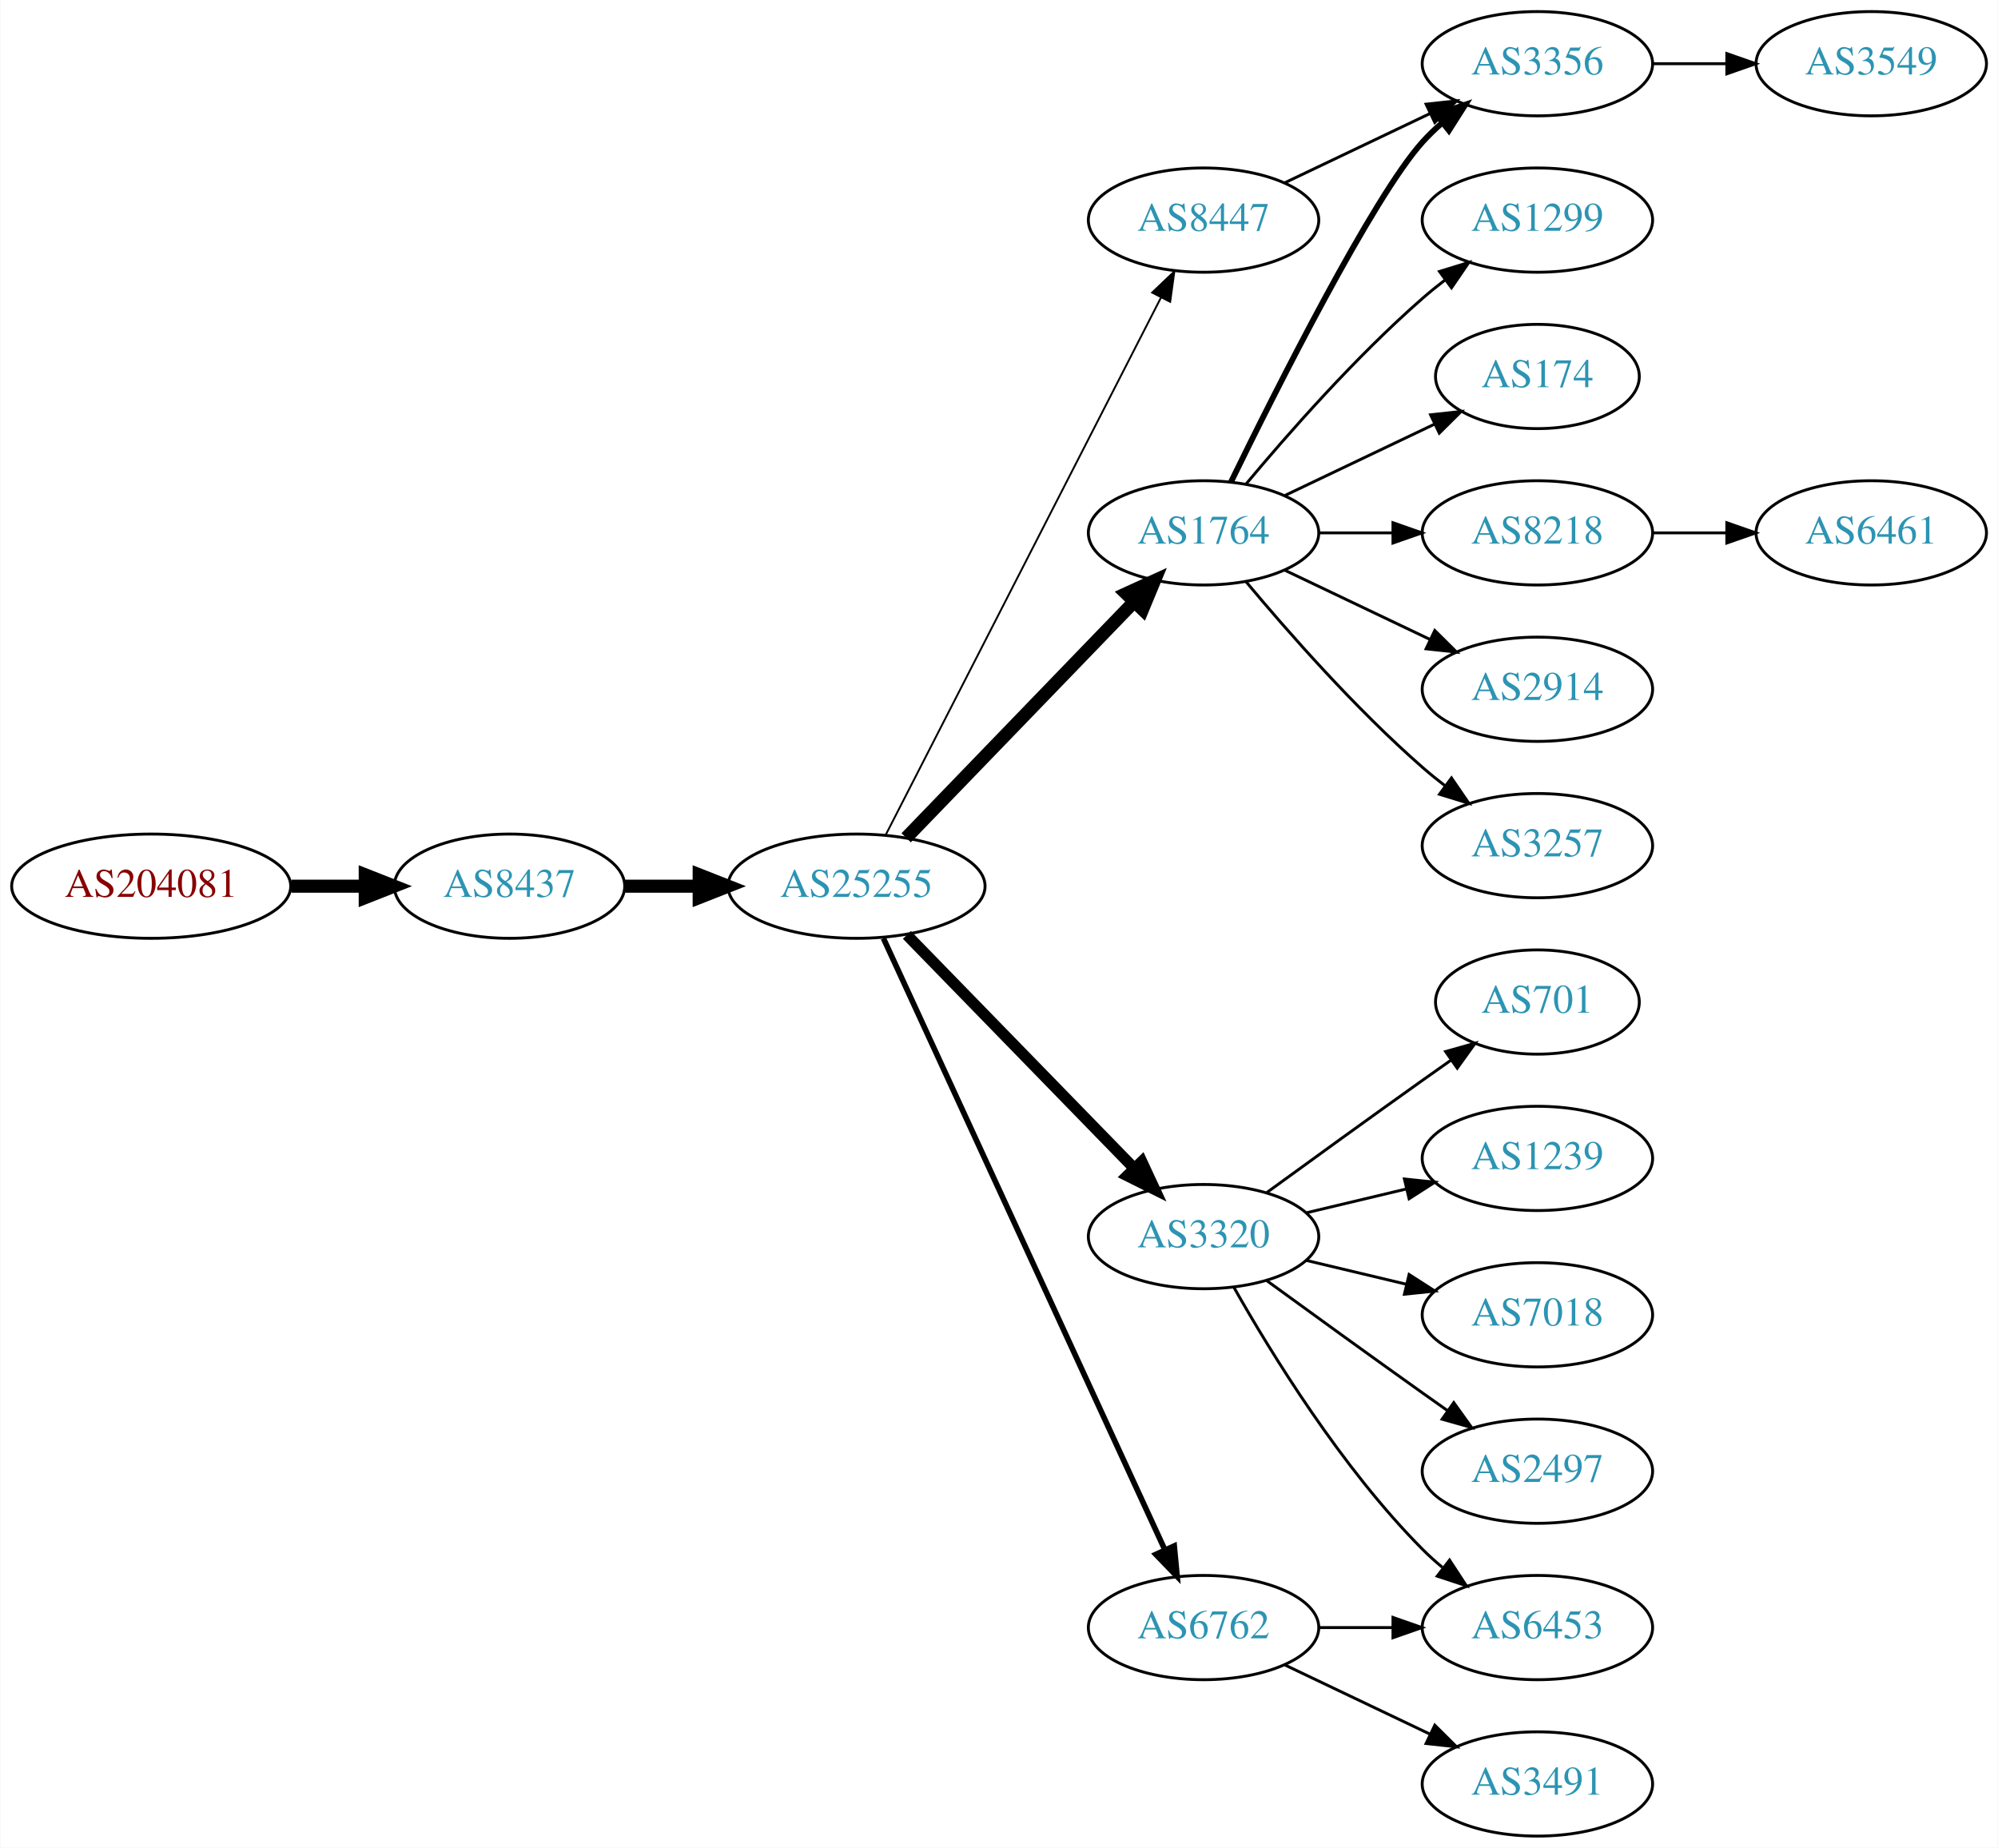
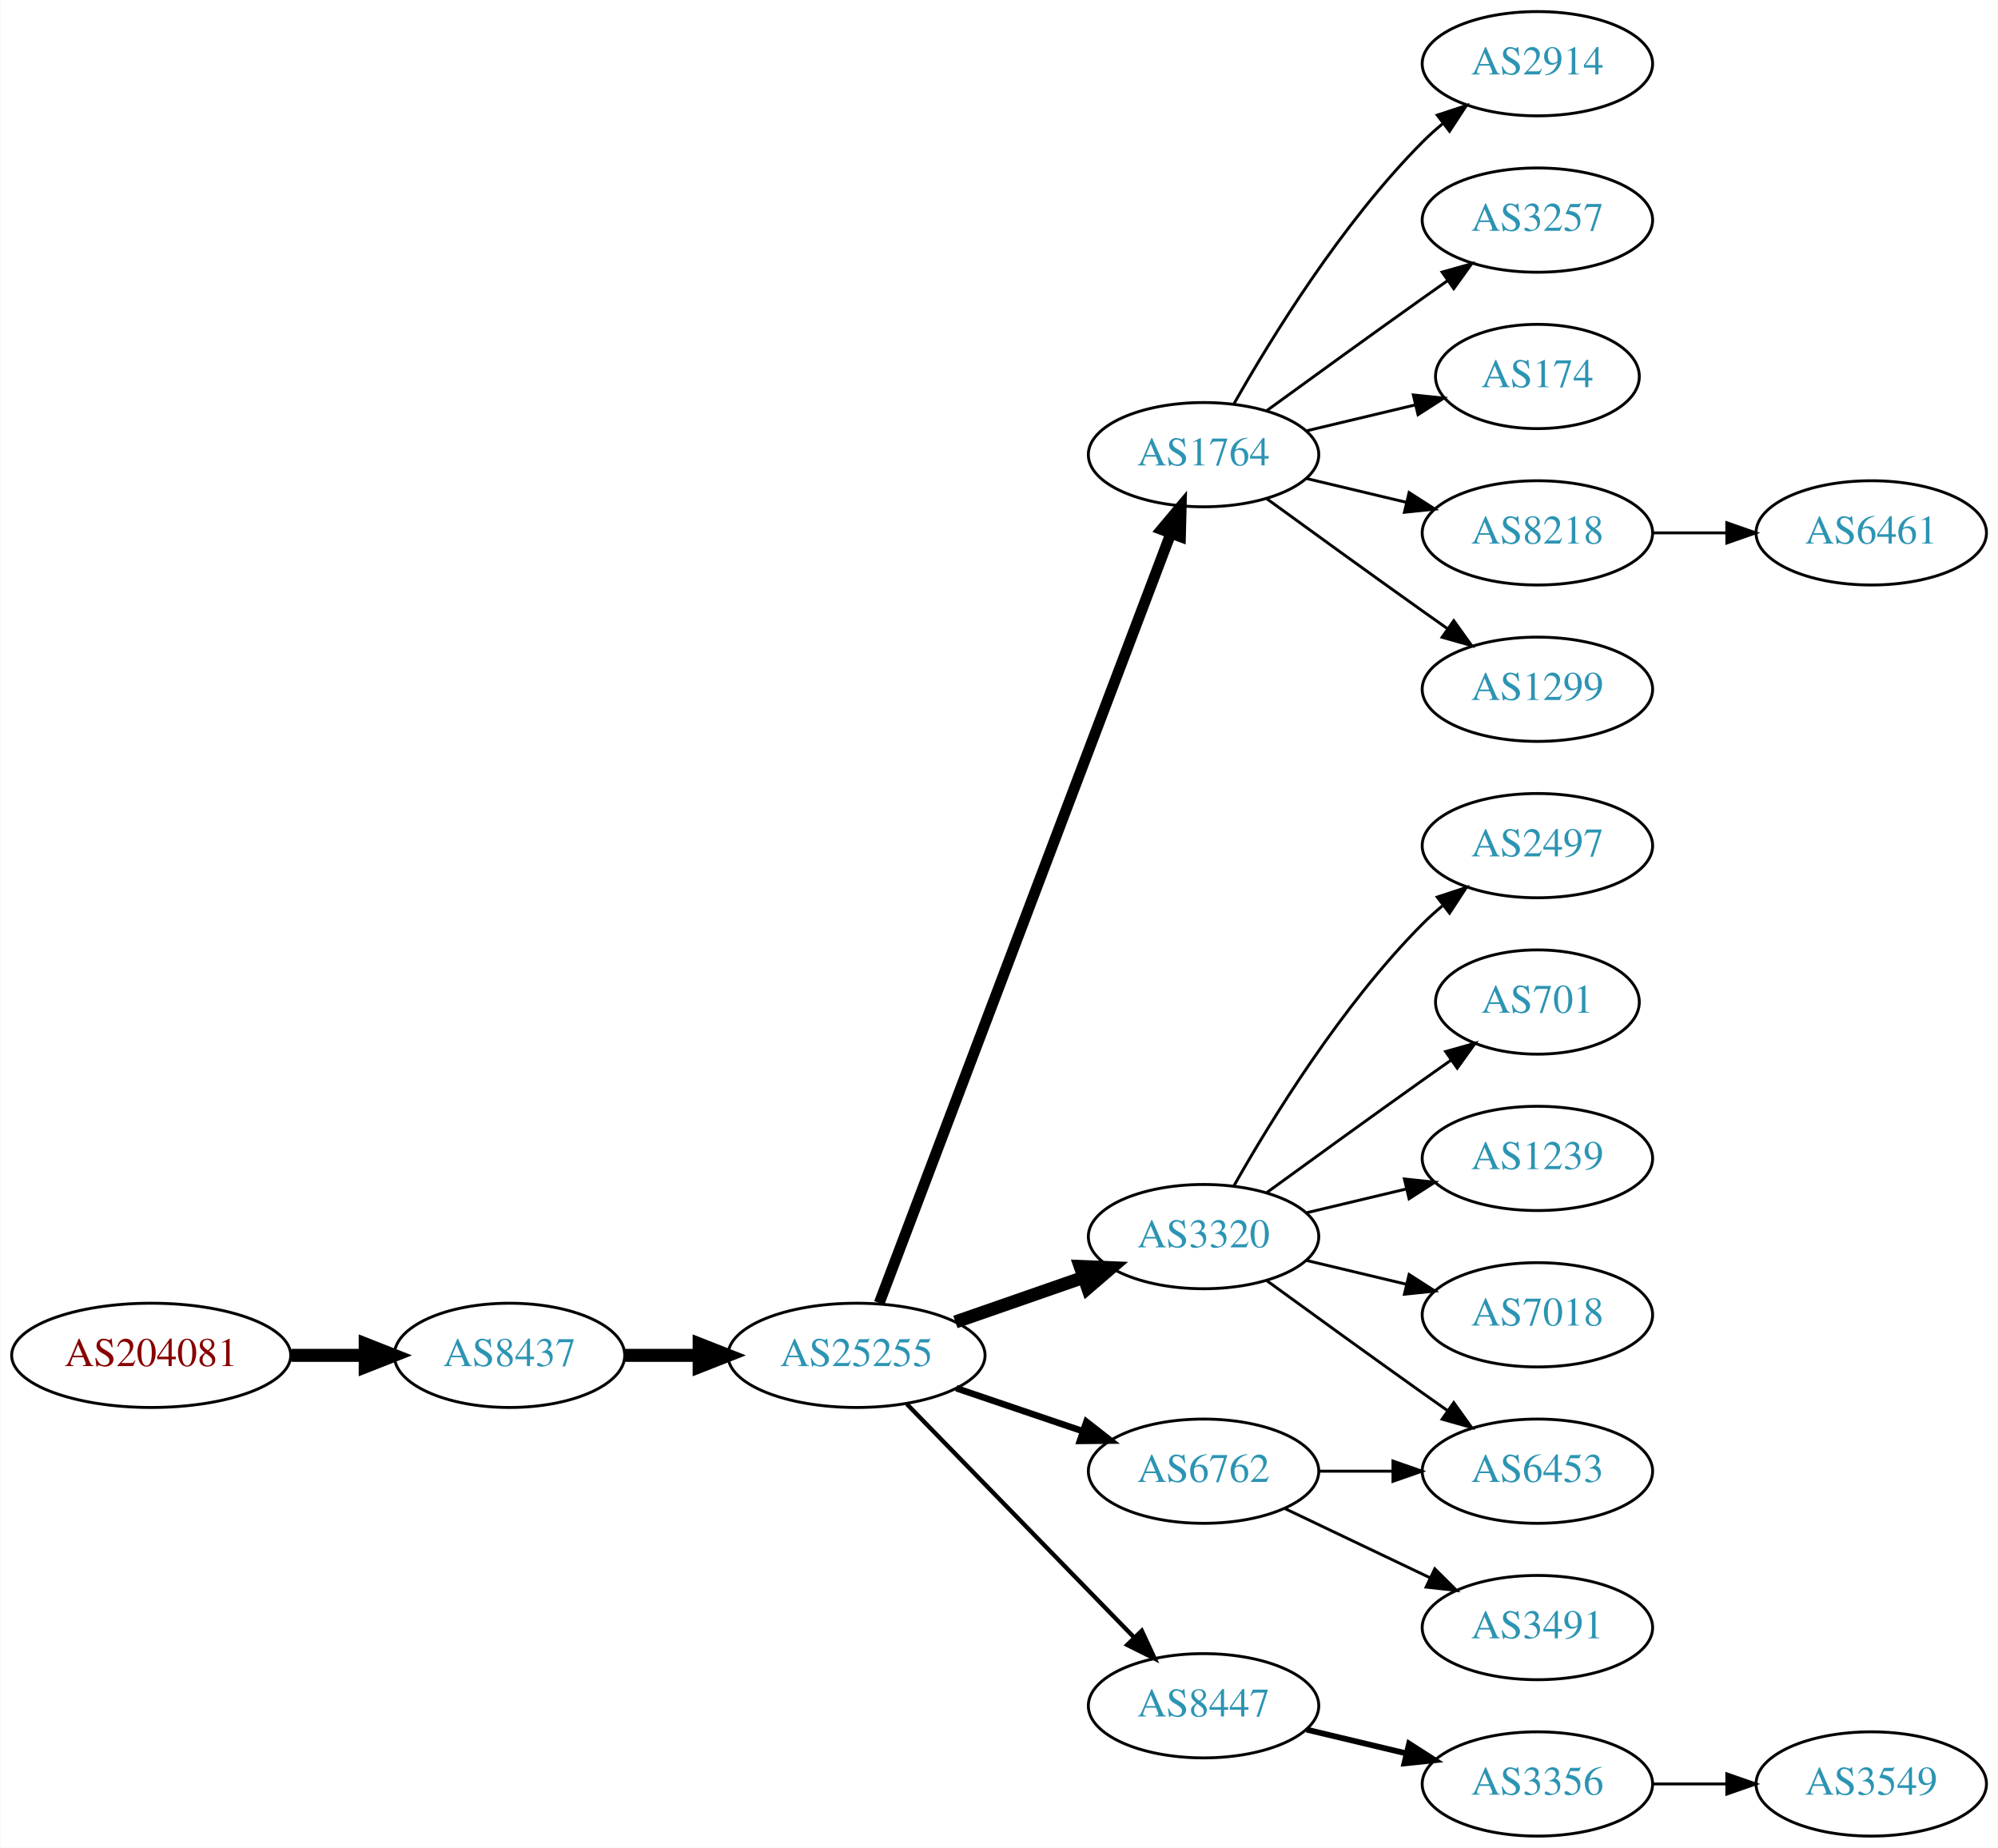
<svg xmlns="http://www.w3.org/2000/svg" xmlns:xlink="http://www.w3.org/1999/xlink" width="690pt" height="638pt" viewBox="0.00 0.00 689.76 638.00">
  <g id="graph0" class="graph" transform="scale(1 1) rotate(0) translate(4 634)">
    <polygon fill="white" stroke="none" points="-4,4 -4,-634 685.755,-634 685.755,4 -4,4" />
    <g id="node1" class="node">
      <g id="a_node1">
        <a xlink:href="/asn/204081" xlink:title="AS204081 ~ IMENDO GmbH [AT]">
-           <ellipse fill="#ffffff" stroke="black" cx="48.096" cy="-328" rx="48.192" ry="18" />
-           <text text-anchor="middle" x="48.096" y="-324.3" font-family="Times,serif" font-size="14.00" fill="#880000">AS204081</text>
+           <ellipse fill="#ffffff" stroke="black" cx="48.096" cy="-166" rx="48.192" ry="18" />
+           <text text-anchor="middle" x="48.096" y="-162.3" font-family="Times,serif" font-size="14.00" fill="#880000">AS204081</text>
        </a>
      </g>
    </g>
    <g id="node2" class="node">
      <g id="a_node2">
        <a xlink:href="/asn/8437" xlink:title="AS8437 ~ Hutchison Drei Austria GmbH [AT]">
-           <ellipse fill="#ffffff" stroke="black" cx="171.838" cy="-328" rx="39.794" ry="18" />
-           <text text-anchor="middle" x="171.838" y="-324.3" font-family="Times,serif" font-size="14.00" fill="#2c94b3">AS8437</text>
+           <ellipse fill="#ffffff" stroke="black" cx="171.838" cy="-166" rx="39.794" ry="18" />
+           <text text-anchor="middle" x="171.838" y="-162.3" font-family="Times,serif" font-size="14.00" fill="#2c94b3">AS8437</text>
        </a>
      </g>
    </g>
    <g id="edge1" class="edge">
-       <path fill="none" stroke="black" stroke-width="4.5" d="M96.513,-328C104.867,-328 113.577,-328 121.969,-328" />
-       <polygon fill="black" stroke="black" stroke-width="4.5" points="122.004,-331.938 132.004,-328 122.004,-324.063 122.004,-331.938" />
+       <path fill="none" stroke="black" stroke-width="4.5" d="M96.513,-166C104.867,-166 113.577,-166 121.969,-166" />
+       <polygon fill="black" stroke="black" stroke-width="4.5" points="122.004,-169.938 132.004,-166 122.004,-162.063 122.004,-169.938" />
    </g>
    <g id="node3" class="node">
      <g id="a_node3">
        <a xlink:href="/asn/25255" xlink:title="AS25255 ~ ==&gt; TELE2 AUSTRIA &lt;== [AT]">
-           <ellipse fill="#ffffff" stroke="black" cx="291.681" cy="-328" rx="44.393" ry="18" />
-           <text text-anchor="middle" x="291.681" y="-324.3" font-family="Times,serif" font-size="14.00" fill="#2c94b3">AS25255</text>
+           <ellipse fill="#ffffff" stroke="black" cx="291.681" cy="-166" rx="44.393" ry="18" />
+           <text text-anchor="middle" x="291.681" y="-162.3" font-family="Times,serif" font-size="14.00" fill="#2c94b3">AS25255</text>
        </a>
      </g>
    </g>
    <g id="edge2" class="edge">
-       <path fill="none" stroke="black" stroke-width="4.5" d="M211.751,-328C219.853,-328 228.528,-328 237.055,-328" />
-       <polygon fill="black" stroke="black" stroke-width="4.5" points="237.332,-331.938 247.332,-328 237.332,-324.063 237.332,-331.938" />
+       <path fill="none" stroke="black" stroke-width="4.5" d="M211.751,-166C219.853,-166 228.528,-166 237.055,-166" />
+       <polygon fill="black" stroke="black" stroke-width="4.5" points="237.332,-169.938 247.332,-166 237.332,-162.063 237.332,-169.938" />
    </g>
    <g id="node4" class="node">
      <g id="a_node4">
        <a xlink:href="/asn/1764" xlink:title="AS1764 ~ NEXTLAYER-AS [AT]">
-           <ellipse fill="#ffffff" stroke="black" cx="411.523" cy="-450" rx="39.794" ry="18" />
-           <text text-anchor="middle" x="411.523" y="-446.3" font-family="Times,serif" font-size="14.00" fill="#2c94b3">AS1764</text>
+           <ellipse fill="#ffffff" stroke="black" cx="411.523" cy="-477" rx="39.794" ry="18" />
+           <text text-anchor="middle" x="411.523" y="-473.3" font-family="Times,serif" font-size="14.00" fill="#2c94b3">AS1764</text>
        </a>
      </g>
    </g>
    <g id="edge3" class="edge">
-       <path fill="none" stroke="black" stroke-width="4.5" d="M308.819,-344.708C329.182,-365.789 364.336,-402.183 387.51,-426.175" />
-       <polygon fill="black" stroke="black" stroke-width="4.5" points="384.8,-429.037 394.58,-433.494 390.464,-423.566 384.8,-429.037" />
+       <path fill="none" stroke="black" stroke-width="3.75" d="M299.526,-184.065C319.302,-236.256 376.605,-387.485 400.192,-449.736" />
+       <polygon fill="black" stroke="black" stroke-width="3.75" points="396.99,-451.162 403.806,-459.273 403.535,-448.681 396.99,-451.162" />
    </g>
    <g id="node5" class="node">
      <g id="a_node5">
        <a xlink:href="/asn/3320" xlink:title="AS3320 ~ DTAG [DE]">
          <ellipse fill="#ffffff" stroke="black" cx="411.523" cy="-207" rx="39.794" ry="18" />
          <text text-anchor="middle" x="411.523" y="-203.3" font-family="Times,serif" font-size="14.00" fill="#2c94b3">AS3320</text>
        </a>
      </g>
    </g>
    <g id="edge4" class="edge">
-       <path fill="none" stroke="black" stroke-width="3.857" d="M309.066,-311.175C329.496,-290.198 364.534,-254.222 387.614,-230.523" />
-       <polygon fill="black" stroke="black" stroke-width="3.857" points="390.184,-232.901 394.653,-223.295 385.169,-228.017 390.184,-232.901" />
+       <path fill="none" stroke="black" stroke-width="4.5" d="M325.82,-177.53C339.537,-182.302 355.577,-187.883 369.986,-192.896" />
+       <polygon fill="black" stroke="black" stroke-width="4.5" points="368.914,-196.692 379.653,-196.26 371.502,-189.255 368.914,-196.692" />
    </g>
    <g id="node6" class="node">
      <g id="a_node6">
        <a xlink:href="/asn/6762" xlink:title="AS6762 ~ TELECOM ITALIA SPARKLE S.p.A. [IT]">
-           <ellipse fill="#ffffff" stroke="black" cx="411.523" cy="-72" rx="39.794" ry="18" />
-           <text text-anchor="middle" x="411.523" y="-68.3" font-family="Times,serif" font-size="14.00" fill="#2c94b3">AS6762</text>
+           <ellipse fill="#ffffff" stroke="black" cx="411.523" cy="-126" rx="39.794" ry="18" />
+           <text text-anchor="middle" x="411.523" y="-122.3" font-family="Times,serif" font-size="14.00" fill="#2c94b3">AS6762</text>
        </a>
      </g>
    </g>
    <g id="edge5" class="edge">
-       <path fill="none" stroke="black" stroke-width="1.929" d="M300.967,-309.999C321.343,-265.734 373.981,-151.383 398.109,-98.969" />
-       <polygon fill="black" stroke="black" stroke-width="1.929" points="401.4,-100.189 402.402,-89.642 395.041,-97.262 401.4,-100.189" />
+       <path fill="none" stroke="black" stroke-width="2.25" d="M326.134,-154.645C339.735,-150.028 355.577,-144.651 369.838,-139.81" />
+       <polygon fill="black" stroke="black" stroke-width="2.25" points="371.068,-143.089 379.412,-136.56 368.818,-136.46 371.068,-143.089" />
    </g>
    <g id="node7" class="node">
      <g id="a_node7">
        <a xlink:href="/asn/8447" xlink:title="AS8447 ~ A1 Telekom Austria AG [AT]">
-           <ellipse fill="#ffffff" stroke="black" cx="411.523" cy="-558" rx="39.794" ry="18" />
-           <text text-anchor="middle" x="411.523" y="-554.3" font-family="Times,serif" font-size="14.00" fill="#2c94b3">AS8447</text>
+           <ellipse fill="#ffffff" stroke="black" cx="411.523" cy="-45" rx="39.794" ry="18" />
+           <text text-anchor="middle" x="411.523" y="-41.3" font-family="Times,serif" font-size="14.00" fill="#2c94b3">AS8447</text>
        </a>
      </g>
    </g>
    <g id="edge6" class="edge">
-       <path fill="none" stroke="black" stroke-width="0.643" d="M301.732,-345.666C322.253,-385.719 372.421,-483.634 396.79,-531.196" />
-       <polygon fill="black" stroke="black" stroke-width="0.643" points="393.766,-532.97 401.441,-540.274 399.996,-529.778 393.766,-532.97" />
+       <path fill="none" stroke="black" stroke-width="1.5" d="M309.066,-149.175C329.496,-128.198 364.534,-92.222 387.614,-68.523" />
+       <polygon fill="black" stroke="black" stroke-width="1.5" points="390.184,-70.901 394.653,-61.295 385.169,-66.017 390.184,-70.901" />
    </g>
    <g id="node8" class="node">
      <g id="a_node8">
-         <a xlink:href="/asn/3356" xlink:title="AS3356 ~ Level 3 Parent, LLC [US]">
+         <a xlink:href="/asn/2914" xlink:title="AS2914 ~ NTT America, Inc. [US]">
          <ellipse fill="#ffffff" stroke="black" cx="526.816" cy="-612" rx="39.794" ry="18" />
-           <text text-anchor="middle" x="526.816" y="-608.3" font-family="Times,serif" font-size="14.00" fill="#2c94b3">AS3356</text>
+           <text text-anchor="middle" x="526.816" y="-608.3" font-family="Times,serif" font-size="14.00" fill="#2c94b3">AS2914</text>
        </a>
      </g>
    </g>
    <g id="edge7" class="edge">
-       <path fill="none" stroke="black" stroke-width="2" d="M420.961,-467.511C436.579,-499.509 469.966,-565.893 487.17,-585 489.172,-587.224 491.391,-589.363 493.723,-591.397" />
-       <polygon fill="black" stroke="black" stroke-width="2" points="491.921,-594.433 501.942,-597.873 496.254,-588.935 491.921,-594.433" />
+       <path fill="none" stroke="black" d="M421.983,-494.49C434.765,-517.096 459.197,-556.886 487.17,-585 489.28,-587.121 491.576,-589.188 493.962,-591.171" />
+       <polygon fill="black" stroke="black" points="492.214,-594.242 502.277,-597.556 496.477,-588.69 492.214,-594.242" />
    </g>
    <g id="node9" class="node">
      <g id="a_node9">
-         <a xlink:href="/asn/1299" xlink:title="AS1299 ~ Telia Carrier [EU]">
+         <a xlink:href="/asn/3257" xlink:title="AS3257 ~ GTT [DE]">
          <ellipse fill="#ffffff" stroke="black" cx="526.816" cy="-558" rx="39.794" ry="18" />
-           <text text-anchor="middle" x="526.816" y="-554.3" font-family="Times,serif" font-size="14.00" fill="#2c94b3">AS1299</text>
+           <text text-anchor="middle" x="526.816" y="-554.3" font-family="Times,serif" font-size="14.00" fill="#2c94b3">AS3257</text>
        </a>
      </g>
    </g>
    <g id="edge8" class="edge">
-       <path fill="none" stroke="black" d="M426.153,-466.817C440.436,-483.929 463.982,-510.745 487.17,-531 489.635,-533.154 492.274,-535.294 494.971,-537.372" />
-       <polygon fill="black" stroke="black" points="492.996,-540.264 503.125,-543.37 497.144,-534.625 492.996,-540.264" />
+       <path fill="none" stroke="black" d="M433.371,-492.222C448.305,-503.091 468.919,-518.025 487.17,-531 489.99,-533.005 492.933,-535.085 495.881,-537.159" />
+       <polygon fill="black" stroke="black" points="493.908,-540.05 504.106,-542.926 497.927,-534.319 493.908,-540.05" />
    </g>
    <g id="node10" class="node">
      <g id="a_node10">
        <a xlink:href="/asn/174" xlink:title="AS174 ~ Cogent Communications [US]">
          <ellipse fill="#ffffff" stroke="black" cx="526.816" cy="-504" rx="35.194" ry="18" />
          <text text-anchor="middle" x="526.816" y="-500.3" font-family="Times,serif" font-size="14.00" fill="#2c94b3">AS174</text>
        </a>
      </g>
    </g>
    <g id="edge9" class="edge">
-       <path fill="none" stroke="black" d="M439.66,-462.934C455.091,-470.29 474.577,-479.577 491.112,-487.459" />
-       <polygon fill="black" stroke="black" points="489.921,-490.768 500.454,-491.911 492.933,-484.449 489.921,-490.768" />
+       <path fill="none" stroke="black" d="M447.13,-485.248C458.925,-488.058 472.229,-491.229 484.497,-494.153" />
+       <polygon fill="black" stroke="black" points="483.963,-497.624 494.502,-496.537 485.586,-490.814 483.963,-497.624" />
    </g>
    <g id="node11" class="node">
      <g id="a_node11">
        <a xlink:href="/asn/8218" xlink:title="AS8218 ~ legacy Neotelecoms [FR]">
          <ellipse fill="#ffffff" stroke="black" cx="526.816" cy="-450" rx="39.794" ry="18" />
          <text text-anchor="middle" x="526.816" y="-446.3" font-family="Times,serif" font-size="14.00" fill="#2c94b3">AS8218</text>
        </a>
      </g>
    </g>
    <g id="edge10" class="edge">
-       <path fill="none" stroke="black" d="M451.195,-450C459.398,-450 468.162,-450 476.694,-450" />
-       <polygon fill="black" stroke="black" points="476.934,-453.5 486.934,-450 476.933,-446.5 476.934,-453.5" />
+       <path fill="none" stroke="black" d="M447.13,-468.752C458.002,-466.162 470.156,-463.265 481.598,-460.538" />
+       <polygon fill="black" stroke="black" points="482.505,-463.92 491.421,-458.197 480.882,-457.111 482.505,-463.92" />
    </g>
    <g id="node12" class="node">
      <g id="a_node12">
-         <a xlink:href="/asn/2914" xlink:title="AS2914 ~ NTT America, Inc. [US]">
+         <a xlink:href="/asn/1299" xlink:title="AS1299 ~ Telia Carrier [EU]">
          <ellipse fill="#ffffff" stroke="black" cx="526.816" cy="-396" rx="39.794" ry="18" />
-           <text text-anchor="middle" x="526.816" y="-392.3" font-family="Times,serif" font-size="14.00" fill="#2c94b3">AS2914</text>
+           <text text-anchor="middle" x="526.816" y="-392.3" font-family="Times,serif" font-size="14.00" fill="#2c94b3">AS1299</text>
        </a>
      </g>
    </g>
    <g id="edge11" class="edge">
-       <path fill="none" stroke="black" d="M439.66,-437.066C454.654,-429.919 473.475,-420.948 489.698,-413.215" />
-       <polygon fill="black" stroke="black" points="491.38,-416.291 498.901,-408.829 488.368,-409.972 491.38,-416.291" />
+       <path fill="none" stroke="black" d="M433.371,-461.778C448.305,-450.909 468.919,-435.975 487.17,-423 489.99,-420.995 492.933,-418.915 495.881,-416.841" />
+       <polygon fill="black" stroke="black" points="497.927,-419.681 504.106,-411.074 493.908,-413.95 497.927,-419.681" />
    </g>
    <g id="node13" class="node">
      <g id="a_node13">
-         <a xlink:href="/asn/3257" xlink:title="AS3257 ~ GTT [DE]">
+         <a xlink:href="/asn/2497" xlink:title="AS2497 ~ Internet Initiative Japan Inc. [JP]">
          <ellipse fill="#ffffff" stroke="black" cx="526.816" cy="-342" rx="39.794" ry="18" />
-           <text text-anchor="middle" x="526.816" y="-338.3" font-family="Times,serif" font-size="14.00" fill="#2c94b3">AS3257</text>
+           <text text-anchor="middle" x="526.816" y="-338.3" font-family="Times,serif" font-size="14.00" fill="#2c94b3">AS2497</text>
        </a>
      </g>
    </g>
    <g id="edge12" class="edge">
-       <path fill="none" stroke="black" d="M426.153,-433.183C440.436,-416.071 463.982,-389.255 487.17,-369 489.635,-366.846 492.274,-364.706 494.971,-362.628" />
-       <polygon fill="black" stroke="black" points="497.144,-365.375 503.125,-356.63 492.996,-359.736 497.144,-365.375" />
+       <path fill="none" stroke="black" d="M421.983,-224.49C434.765,-247.096 459.197,-286.886 487.17,-315 489.28,-317.121 491.576,-319.188 493.962,-321.171" />
+       <polygon fill="black" stroke="black" points="492.214,-324.242 502.277,-327.556 496.477,-318.69 492.214,-324.242" />
+     </g>
+     <g id="node14" class="node">
+       <g id="a_node14">
+         <a xlink:href="/asn/701" xlink:title="AS701 ~ UUNET [US]">
+           <ellipse fill="#ffffff" stroke="black" cx="526.816" cy="-288" rx="35.194" ry="18" />
+           <text text-anchor="middle" x="526.816" y="-284.3" font-family="Times,serif" font-size="14.00" fill="#2c94b3">AS701</text>
+         </a>
+       </g>
+     </g>
+     <g id="edge13" class="edge">
+       <path fill="none" stroke="black" d="M433.371,-222.222C448.305,-233.091 468.919,-248.025 487.17,-261 490.38,-263.282 493.749,-265.661 497.103,-268.018" />
+       <polygon fill="black" stroke="black" points="495.116,-270.899 505.314,-273.77 499.132,-265.166 495.116,-270.899" />
    </g>
    <g id="node15" class="node">
      <g id="a_node15">
        <a xlink:href="/asn/6453" xlink:title="AS6453 ~ TATA COMMUNICATIONS (AMERICA) INC [US]">
-           <ellipse fill="#ffffff" stroke="black" cx="526.816" cy="-72" rx="39.794" ry="18" />
-           <text text-anchor="middle" x="526.816" y="-68.3" font-family="Times,serif" font-size="14.00" fill="#2c94b3">AS6453</text>
-         </a>
-       </g>
-     </g>
-     <g id="edge16" class="edge">
-       <path fill="none" stroke="black" d="M421.983,-189.51C434.765,-166.904 459.197,-127.114 487.17,-99 489.28,-96.879 491.576,-94.812 493.962,-92.829" />
-       <polygon fill="black" stroke="black" points="496.477,-95.31 502.277,-86.444 492.214,-89.758 496.477,-95.31" />
+           <ellipse fill="#ffffff" stroke="black" cx="526.816" cy="-126" rx="39.794" ry="18" />
+           <text text-anchor="middle" x="526.816" y="-122.3" font-family="Times,serif" font-size="14.00" fill="#2c94b3">AS6453</text>
+         </a>
+       </g>
+     </g>
+     <g id="edge14" class="edge">
+       <path fill="none" stroke="black" d="M433.371,-191.778C448.305,-180.909 468.919,-165.975 487.17,-153 489.99,-150.995 492.933,-148.915 495.881,-146.841" />
+       <polygon fill="black" stroke="black" points="497.927,-149.681 504.106,-141.074 493.908,-143.95 497.927,-149.681" />
    </g>
    <g id="node16" class="node">
      <g id="a_node16">
-         <a xlink:href="/asn/701" xlink:title="AS701 ~ UUNET [US]">
-           <ellipse fill="#ffffff" stroke="black" cx="526.816" cy="-288" rx="35.194" ry="18" />
-           <text text-anchor="middle" x="526.816" y="-284.3" font-family="Times,serif" font-size="14.00" fill="#2c94b3">AS701</text>
-         </a>
-       </g>
-     </g>
-     <g id="edge15" class="edge">
-       <path fill="none" stroke="black" d="M433.371,-222.222C448.305,-233.091 468.919,-248.025 487.17,-261 490.38,-263.282 493.749,-265.661 497.103,-268.018" />
-       <polygon fill="black" stroke="black" points="495.116,-270.899 505.314,-273.77 499.132,-265.166 495.116,-270.899" />
-     </g>
-     <g id="node17" class="node">
-       <g id="a_node17">
        <a xlink:href="/asn/1239" xlink:title="AS1239 ~ Sprint [US]">
          <ellipse fill="#ffffff" stroke="black" cx="526.816" cy="-234" rx="39.794" ry="18" />
          <text text-anchor="middle" x="526.816" y="-230.3" font-family="Times,serif" font-size="14.00" fill="#2c94b3">AS1239</text>
        </a>
      </g>
    </g>
-     <g id="edge17" class="edge">
+     <g id="edge15" class="edge">
      <path fill="none" stroke="black" d="M447.13,-215.248C458.002,-217.838 470.156,-220.735 481.598,-223.462" />
      <polygon fill="black" stroke="black" points="480.882,-226.889 491.421,-225.803 482.505,-220.08 480.882,-226.889" />
    </g>
-     <g id="node18" class="node">
-       <g id="a_node18">
+     <g id="node17" class="node">
+       <g id="a_node17">
        <a xlink:href="/asn/7018" xlink:title="AS7018 ~ AT&amp;T Services, Inc. [US]">
          <ellipse fill="#ffffff" stroke="black" cx="526.816" cy="-180" rx="39.794" ry="18" />
          <text text-anchor="middle" x="526.816" y="-176.3" font-family="Times,serif" font-size="14.00" fill="#2c94b3">AS7018</text>
        </a>
      </g>
    </g>
-     <g id="edge18" class="edge">
+     <g id="edge16" class="edge">
      <path fill="none" stroke="black" d="M447.13,-198.752C458.002,-196.162 470.156,-193.265 481.598,-190.538" />
      <polygon fill="black" stroke="black" points="482.505,-193.92 491.421,-188.197 480.882,-187.111 482.505,-193.92" />
    </g>
+     <g id="edge18" class="edge">
+       <path fill="none" stroke="black" d="M451.195,-126C459.398,-126 468.162,-126 476.694,-126" />
+       <polygon fill="black" stroke="black" points="476.934,-129.5 486.934,-126 476.933,-122.5 476.934,-129.5" />
+     </g>
+     <g id="node18" class="node">
+       <g id="a_node18">
+         <a xlink:href="/asn/3491" xlink:title="AS3491 ~ PCCW Global, Inc. [US]">
+           <ellipse fill="#ffffff" stroke="black" cx="526.816" cy="-72" rx="39.794" ry="18" />
+           <text text-anchor="middle" x="526.816" y="-68.3" font-family="Times,serif" font-size="14.00" fill="#2c94b3">AS3491</text>
+         </a>
+       </g>
+     </g>
+     <g id="edge17" class="edge">
+       <path fill="none" stroke="black" d="M439.66,-113.066C454.654,-105.919 473.475,-96.948 489.698,-89.215" />
+       <polygon fill="black" stroke="black" points="491.38,-92.291 498.901,-84.829 488.368,-85.972 491.38,-92.291" />
+     </g>
    <g id="node19" class="node">
      <g id="a_node19">
-         <a xlink:href="/asn/2497" xlink:title="AS2497 ~ Internet Initiative Japan Inc. [JP]">
-           <ellipse fill="#ffffff" stroke="black" cx="526.816" cy="-126" rx="39.794" ry="18" />
-           <text text-anchor="middle" x="526.816" y="-122.3" font-family="Times,serif" font-size="14.00" fill="#2c94b3">AS2497</text>
+         <a xlink:href="/asn/3356" xlink:title="AS3356 ~ Level 3 Parent, LLC [US]">
+           <ellipse fill="#ffffff" stroke="black" cx="526.816" cy="-18" rx="39.794" ry="18" />
+           <text text-anchor="middle" x="526.816" y="-14.3" font-family="Times,serif" font-size="14.00" fill="#2c94b3">AS3356</text>
        </a>
      </g>
    </g>
    <g id="edge19" class="edge">
-       <path fill="none" stroke="black" d="M433.371,-191.778C448.305,-180.909 468.919,-165.975 487.17,-153 489.99,-150.995 492.933,-148.915 495.881,-146.841" />
-       <polygon fill="black" stroke="black" points="497.927,-149.681 504.106,-141.074 493.908,-143.95 497.927,-149.681" />
-     </g>
-     <g id="node14" class="node">
-       <g id="a_node14">
-         <a xlink:href="/asn/3491" xlink:title="AS3491 ~ PCCW Global, Inc. [US]">
-           <ellipse fill="#ffffff" stroke="black" cx="526.816" cy="-18" rx="39.794" ry="18" />
-           <text text-anchor="middle" x="526.816" y="-14.3" font-family="Times,serif" font-size="14.00" fill="#2c94b3">AS3491</text>
-         </a>
-       </g>
-     </g>
-     <g id="edge13" class="edge">
-       <path fill="none" stroke="black" d="M439.66,-59.066C454.654,-51.919 473.475,-42.948 489.698,-35.215" />
-       <polygon fill="black" stroke="black" points="491.38,-38.291 498.901,-30.829 488.368,-31.972 491.38,-38.291" />
-     </g>
-     <g id="edge14" class="edge">
-       <path fill="none" stroke="black" d="M451.195,-72C459.398,-72 468.162,-72 476.694,-72" />
-       <polygon fill="black" stroke="black" points="476.934,-75.5 486.934,-72 476.933,-68.5 476.934,-75.5" />
-     </g>
-     <g id="edge22" class="edge">
-       <path fill="none" stroke="black" d="M439.66,-570.934C454.654,-578.081 473.475,-587.052 489.698,-594.785" />
-       <polygon fill="black" stroke="black" points="488.368,-598.028 498.901,-599.171 491.38,-591.709 488.368,-598.028" />
+       <path fill="none" stroke="black" stroke-width="2" d="M447.13,-36.752C458.002,-34.162 470.156,-31.265 481.598,-28.538" />
+       <polygon fill="black" stroke="black" stroke-width="2" points="482.505,-31.92 491.421,-26.197 480.882,-25.111 482.505,-31.92" />
    </g>
    <g id="node21" class="node">
      <g id="a_node21">
-         <a xlink:href="/asn/3549" xlink:title="AS3549 ~ Level 3 Parent, LLC [US]">
-           <ellipse fill="#ffffff" stroke="black" cx="642.109" cy="-612" rx="39.794" ry="18" />
-           <text text-anchor="middle" x="642.109" y="-608.3" font-family="Times,serif" font-size="14.00" fill="#2c94b3">AS3549</text>
-         </a>
-       </g>
-     </g>
-     <g id="edge21" class="edge">
-       <path fill="none" stroke="black" d="M566.488,-612C574.691,-612 583.455,-612 591.987,-612" />
-       <polygon fill="black" stroke="black" points="592.227,-615.5 602.226,-612 592.226,-608.5 592.227,-615.5" />
-     </g>
-     <g id="node20" class="node">
-       <g id="a_node20">
        <a xlink:href="/asn/6461" xlink:title="AS6461 ~ Zayo Bandwidth [US]">
          <ellipse fill="#ffffff" stroke="black" cx="642.109" cy="-450" rx="39.794" ry="18" />
          <text text-anchor="middle" x="642.109" y="-446.3" font-family="Times,serif" font-size="14.00" fill="#2c94b3">AS6461</text>
        </a>
      </g>
    </g>
-     <g id="edge20" class="edge">
+     <g id="edge21" class="edge">
      <path fill="none" stroke="black" d="M566.488,-450C574.691,-450 583.455,-450 591.987,-450" />
      <polygon fill="black" stroke="black" points="592.227,-453.5 602.226,-450 592.226,-446.5 592.227,-453.5" />
    </g>
+     <g id="node20" class="node">
+       <g id="a_node20">
+         <a xlink:href="/asn/3549" xlink:title="AS3549 ~ Level 3 Parent, LLC [US]">
+           <ellipse fill="#ffffff" stroke="black" cx="642.109" cy="-18" rx="39.794" ry="18" />
+           <text text-anchor="middle" x="642.109" y="-14.3" font-family="Times,serif" font-size="14.00" fill="#2c94b3">AS3549</text>
+         </a>
+       </g>
+     </g>
+     <g id="edge20" class="edge">
+       <path fill="none" stroke="black" d="M566.488,-18C574.691,-18 583.455,-18 591.987,-18" />
+       <polygon fill="black" stroke="black" points="592.227,-21.5 602.226,-18 592.226,-14.5 592.227,-21.5" />
+     </g>
  </g>
</svg>
